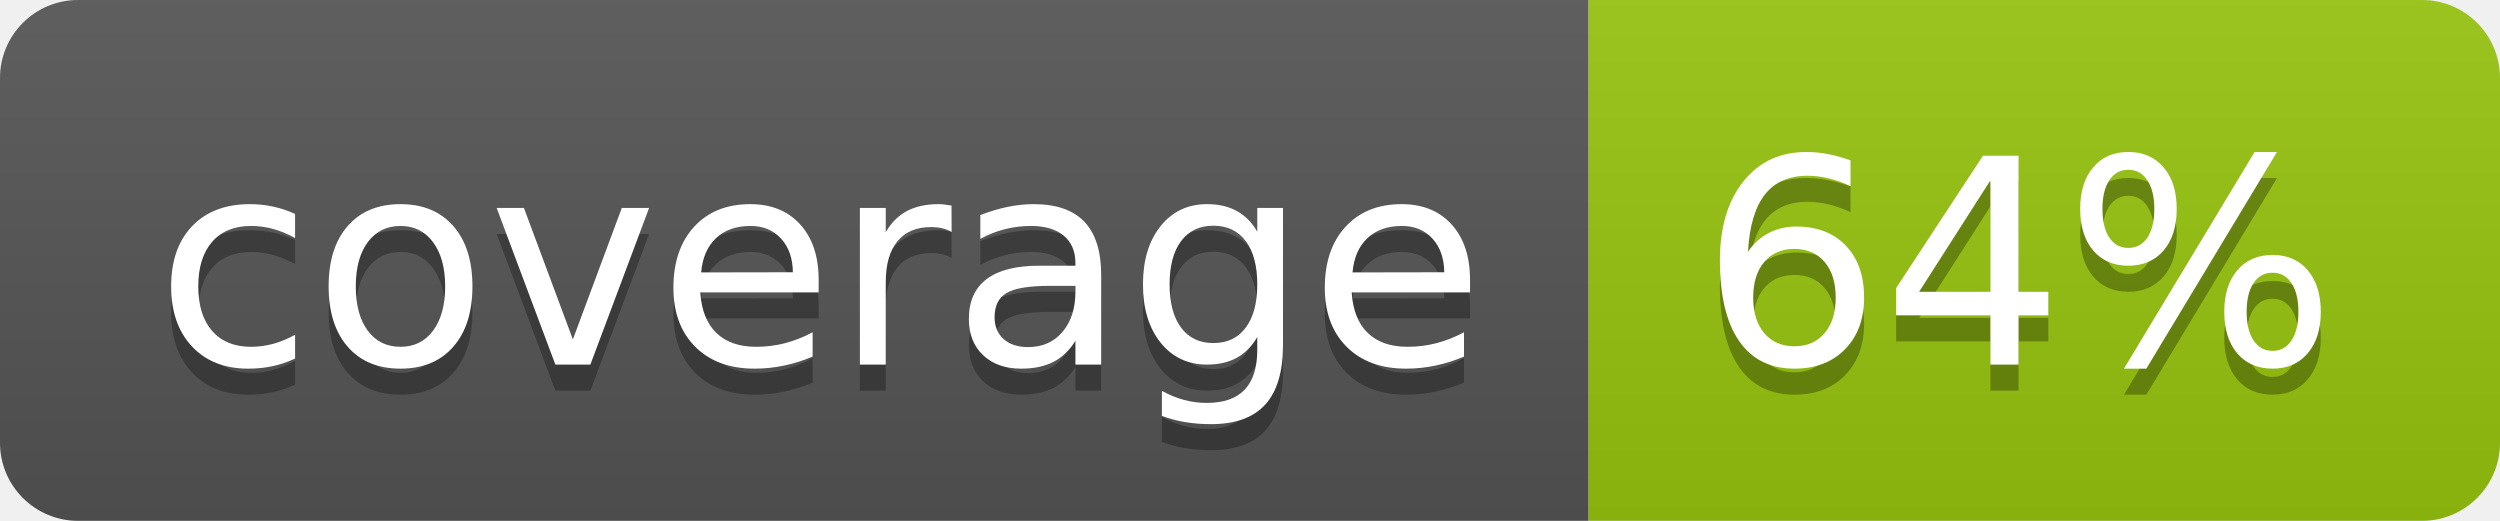
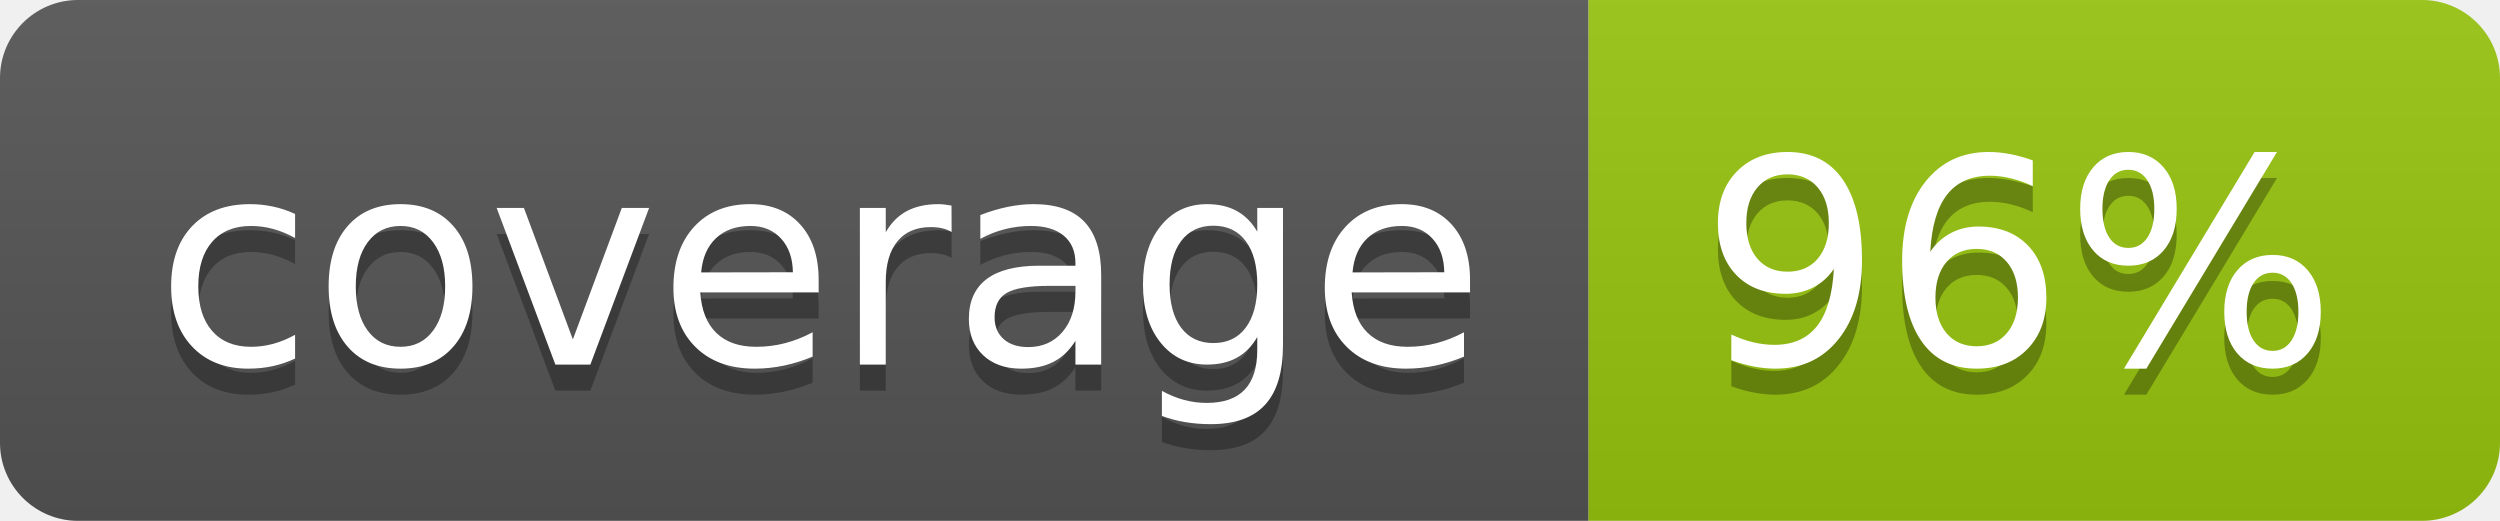
<svg xmlns="http://www.w3.org/2000/svg" width="96" height="20">
  <linearGradient id="b" x2="0" y2="100%">
    <stop offset="0" stop-color="#bbb" stop-opacity=".1" />
    <stop offset="1" stop-opacity=".1" />
  </linearGradient>
  <clipPath id="a">
    <rect width="96" height="20" rx="3" fill="#fff" />
  </clipPath>
  <g clip-path="url(#a)">
    <path fill="#555" d="M0 0h61v20H0z" />
    <path fill="#97C50F" d="M61 0h35v20H61z" />
    <path fill="url(#b)" d="M0 0h96v20H0z" />
  </g>
  <g fill="#fff" text-anchor="middle" font-family="DejaVu Sans,Verdana,Geneva,sans-serif" font-size="110">
    <text x="315" y="150" fill="#010101" fill-opacity=".3" transform="scale(.1)" textLength="510">coverage</text>
    <text x="315" y="140" transform="scale(.1)" textLength="510">coverage</text>
-     <text x="775" y="150" fill="#010101" fill-opacity=".3" transform="scale(.1)" textLength="250">64%</text>
-     <text x="775" y="140" transform="scale(.1)" textLength="250">64%</text>
+     <text x="775" y="150" fill="#010101" fill-opacity=".3" transform="scale(.1)" textLength="250">96%</text>
+     <text x="775" y="140" transform="scale(.1)" textLength="250">96%</text>
  </g>
</svg>
